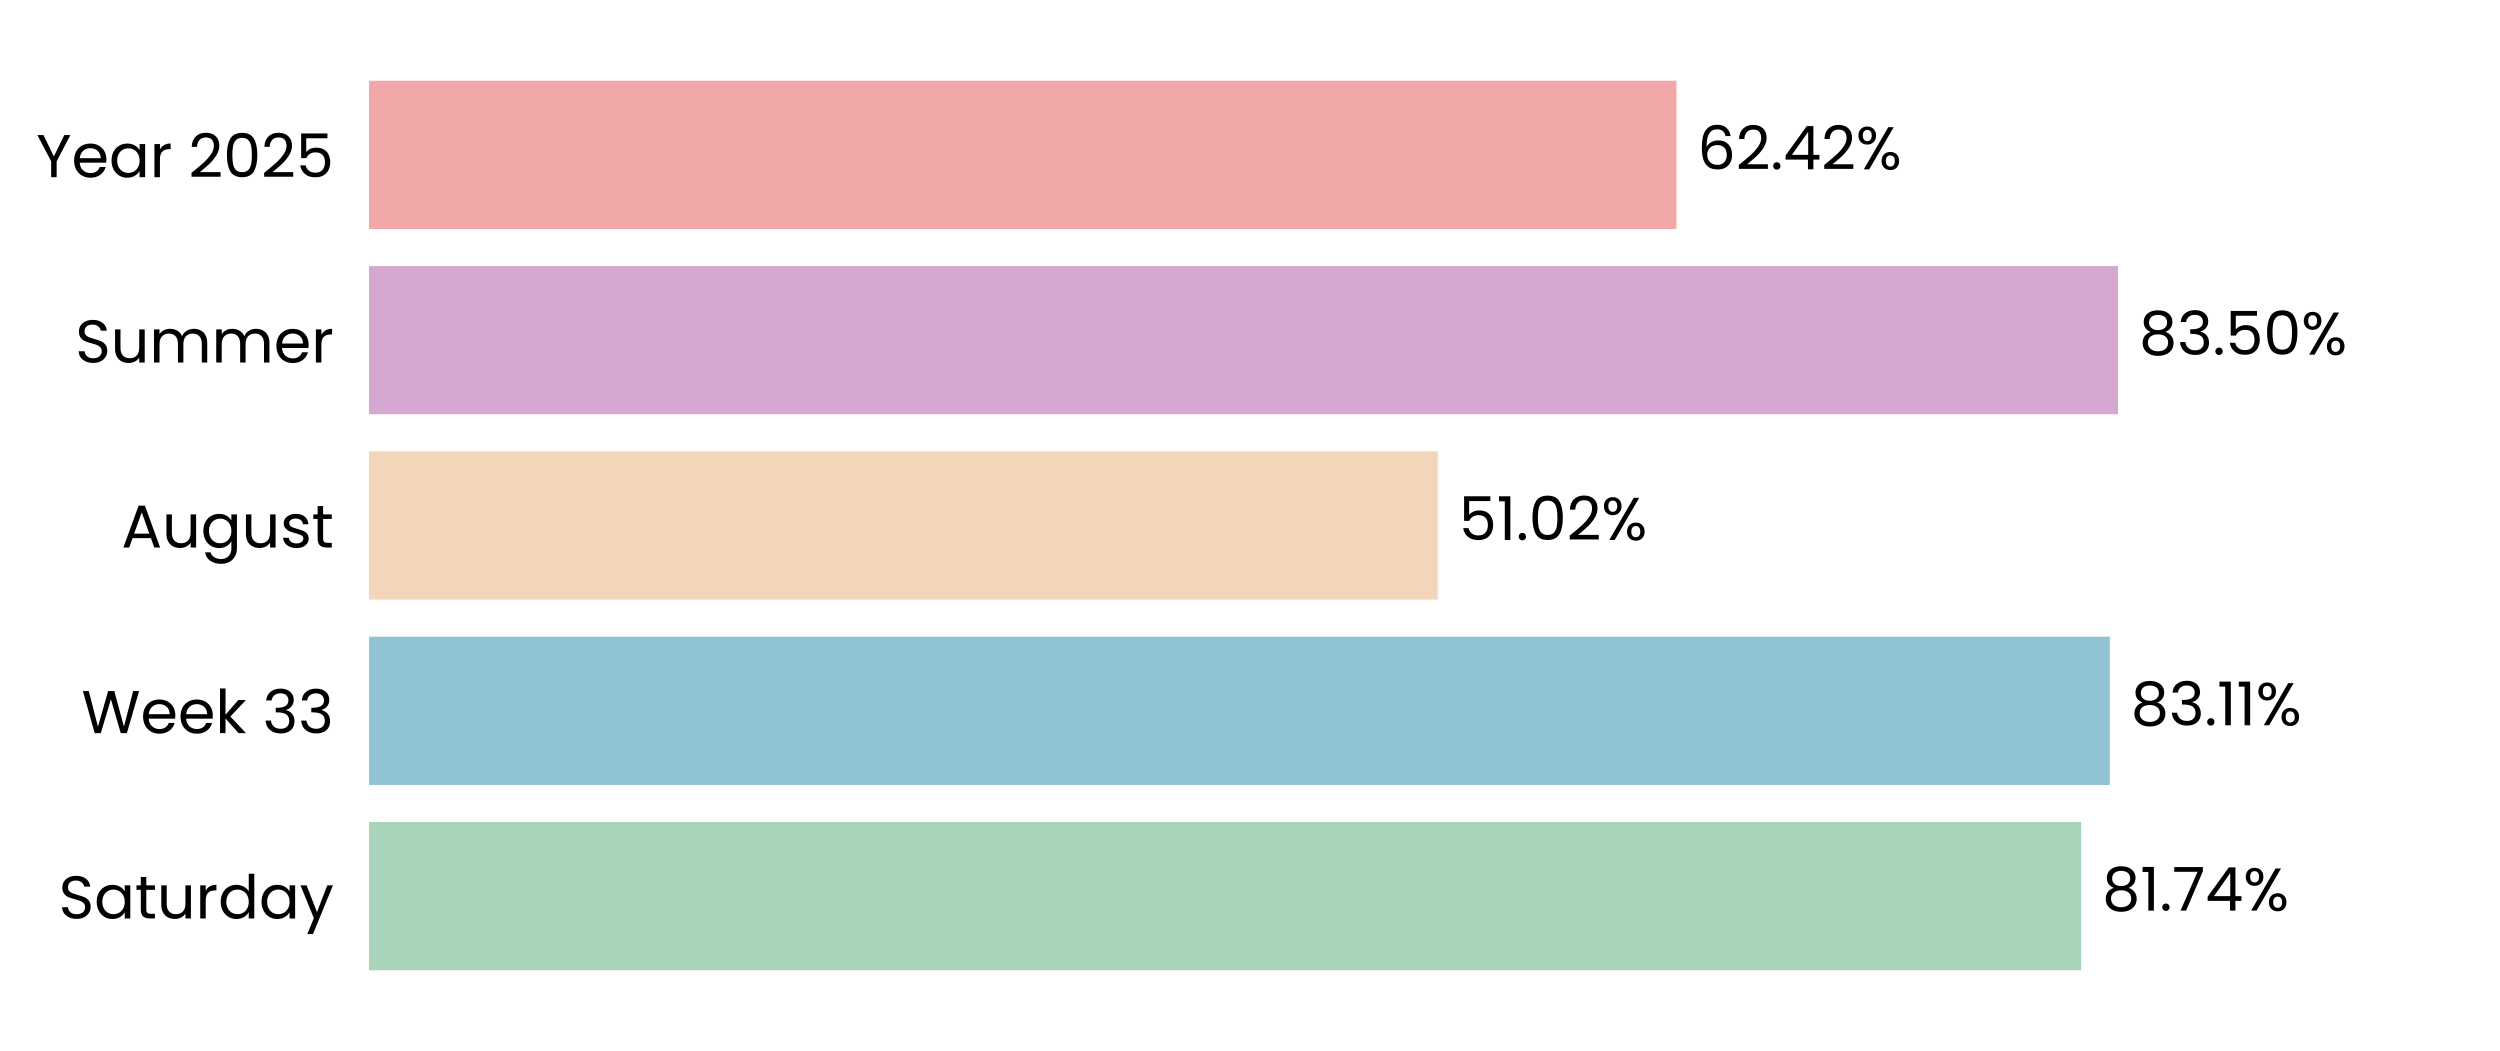
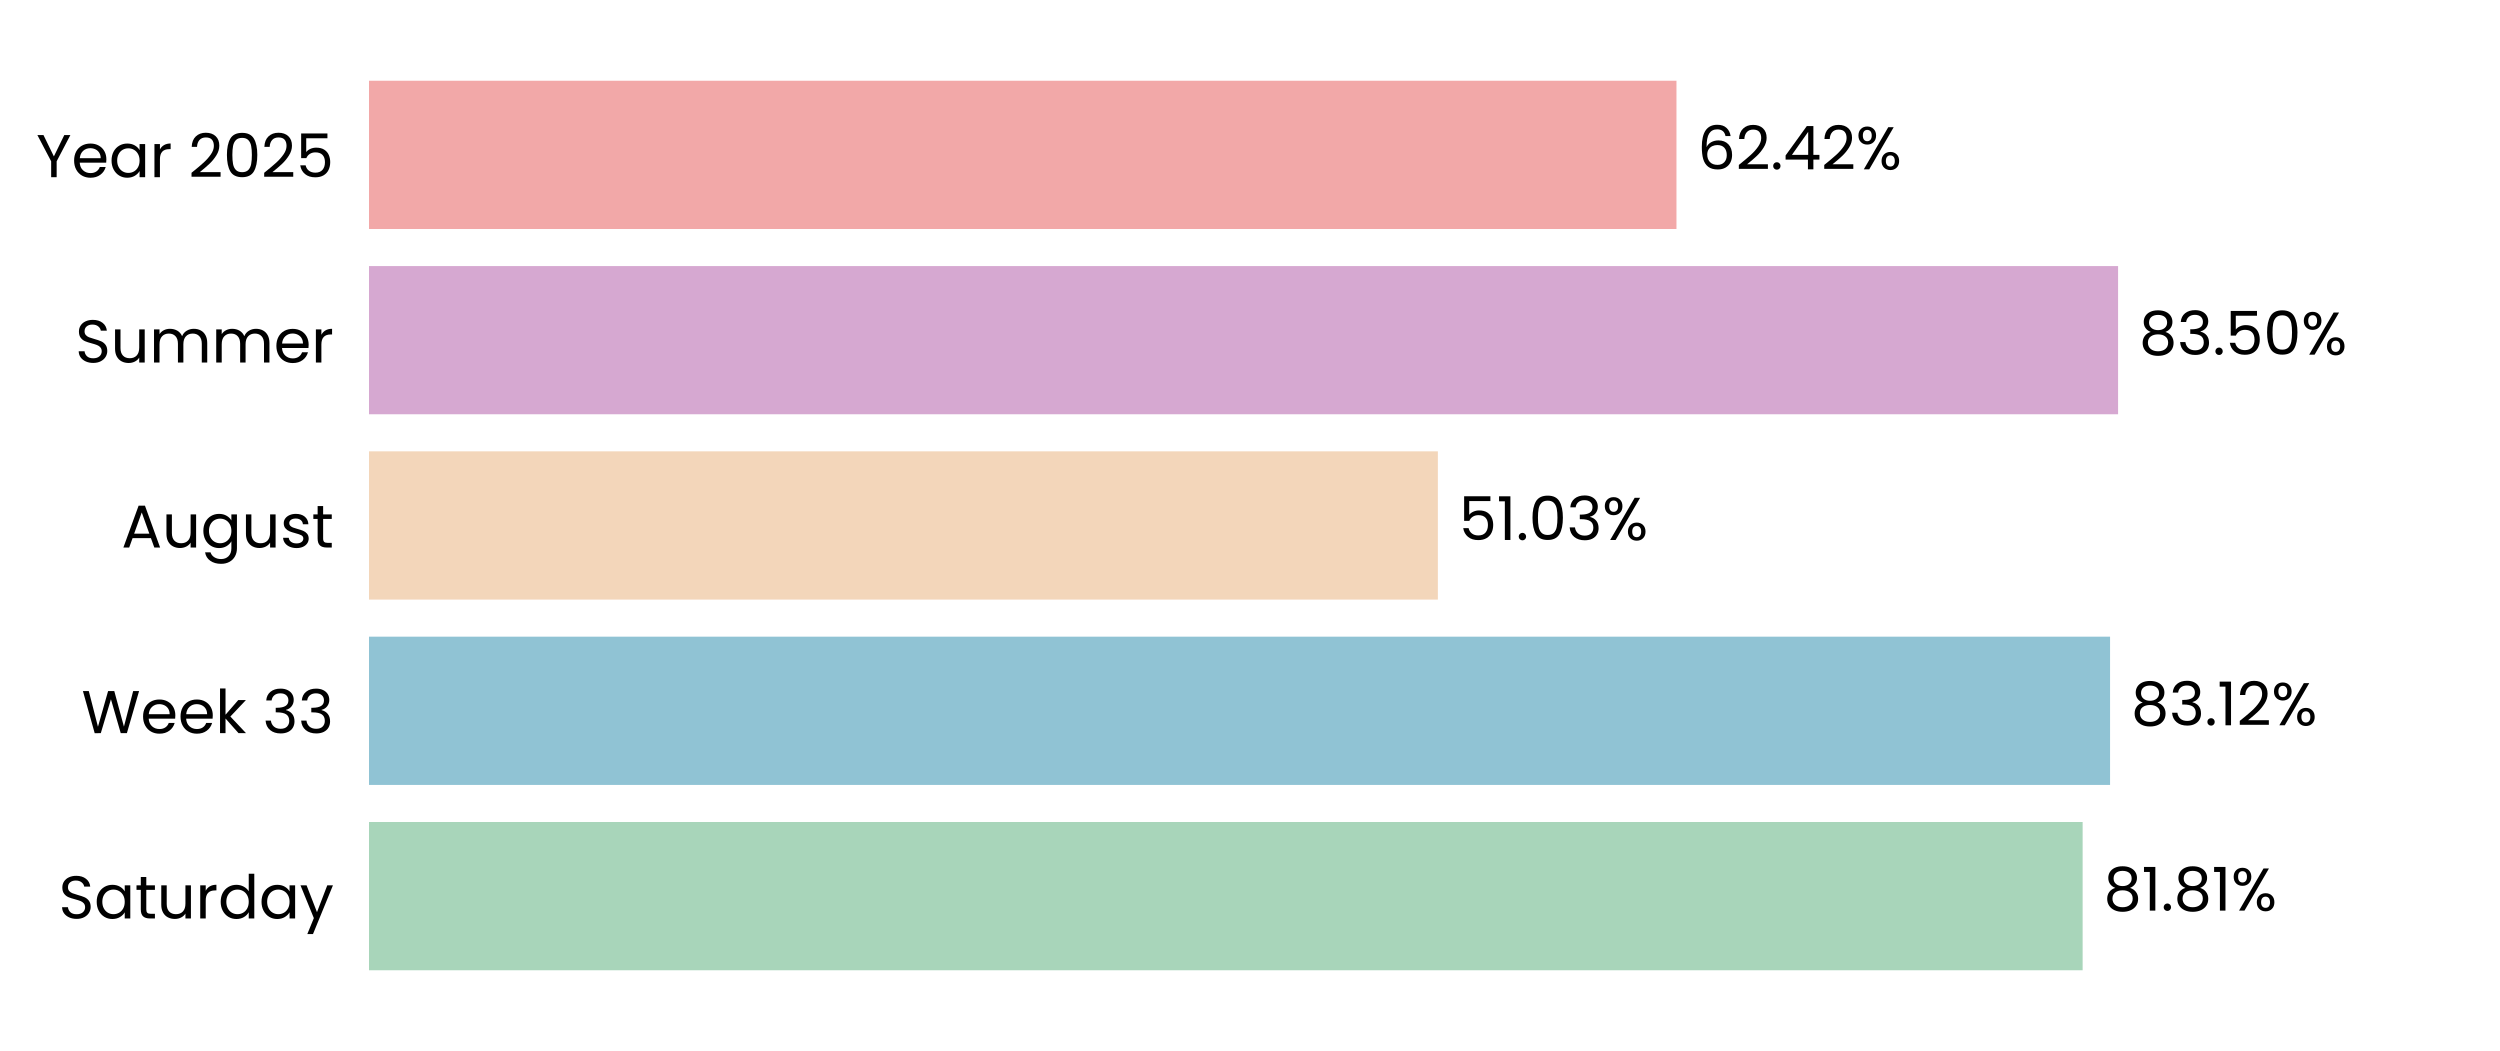
<svg xmlns="http://www.w3.org/2000/svg" xmlns:xlink="http://www.w3.org/1999/xlink" width="496.691pt" height="208.8pt" viewBox="0 0 496.691 208.8" version="1.1">
  <defs>
    <style type="text/css">*{stroke-linejoin: round; stroke-linecap: butt}</style>
  </defs>
  <g id="figure_1">
    <g id="patch_1">
      <path d="M 0 208.8  L 496.691 208.8  L 496.691 0  L 0 0  L 0 208.8  z " style="fill: none" />
    </g>
    <g id="axes_1">
      <g id="patch_2">
        <path d="M 73.311 201.6  L 489.491 201.6  L 489.491 7.2  L 73.311 7.2  L 73.311 201.6  z " style="fill: none" />
      </g>
      <g id="patch_3">
-         <path d="M 73.311 192.764  L 413.481 192.764  L 413.481 163.309  L 73.311 163.309  z " clip-path="url(#p0d3a9aff02)" style="fill: #a8d5ba" />
+         <path d="M 73.311 192.764  L 413.77 192.764  L 413.77 163.309  L 73.311 163.309  z " clip-path="url(#p88eb4b437f)" style="fill: #a8d5ba" />
      </g>
      <g id="patch_4">
-         <path d="M 73.311 155.945  L 419.178 155.945  L 419.178 126.491  L 73.311 126.491  z " clip-path="url(#p0d3a9aff02)" style="fill: #90c3d4" />
+         <path d="M 73.311 155.945  L 419.22 155.945  L 419.22 126.491  L 73.311 126.491  z " clip-path="url(#p88eb4b437f)" style="fill: #90c3d4" />
      </g>
      <g id="patch_5">
-         <path d="M 73.311 119.127  L 285.662 119.127  L 285.662 89.673  L 73.311 89.673  z " clip-path="url(#p0d3a9aff02)" style="fill: #f3d6ba" />
+         <path d="M 73.311 119.127  L 285.671 119.127  L 285.671 89.673  L 73.311 89.673  z " clip-path="url(#p88eb4b437f)" style="fill: #f3d6ba" />
      </g>
      <g id="patch_6">
-         <path d="M 73.311 82.309  L 420.81 82.309  L 420.81 52.855  L 73.311 52.855  z " clip-path="url(#p0d3a9aff02)" style="fill: #d6a8d1" />
+         <path d="M 73.311 82.309  L 420.813 82.309  L 420.813 52.855  L 73.311 52.855  z " clip-path="url(#p88eb4b437f)" style="fill: #d6a8d1" />
      </g>
      <g id="patch_7">
-         <path d="M 73.311 45.491  L 333.073 45.491  L 333.073 16.036  L 73.311 16.036  z " clip-path="url(#p0d3a9aff02)" style="fill: #f2a8a8" />
+         <path d="M 73.311 45.491  L 333.074 45.491  L 333.074 16.036  L 73.311 16.036  z " clip-path="url(#p88eb4b437f)" style="fill: #f2a8a8" />
      </g>
      <g id="matplotlib.axis_1">
        <g id="ytick_1">
          <g id="text_1">
            <g transform="translate(11.65312 182.4764) scale(0.12 -0.12)">
              <defs>
                <path id="Poppins-Regular-53" d="M 1907 -45  Q 1466 -45 1117 112  Q 768 269 569 547  Q 371 826 365 1190  L 986 1190  Q 1018 877 1245 662  Q 1472 448 1907 448  Q 2323 448 2563 656  Q 2803 864 2803 1190  Q 2803 1446 2662 1606  Q 2522 1766 2310 1849  Q 2099 1933 1741 2029  Q 1299 2144 1033 2259  Q 768 2374 579 2620  Q 390 2867 390 3283  Q 390 3648 576 3929  Q 762 4211 1098 4364  Q 1434 4518 1869 4518  Q 2496 4518 2896 4204  Q 3296 3891 3347 3373  L 2707 3373  Q 2675 3629 2438 3824  Q 2202 4019 1811 4019  Q 1446 4019 1216 3830  Q 986 3642 986 3302  Q 986 3059 1123 2905  Q 1261 2752 1462 2672  Q 1664 2592 2029 2490  Q 2470 2368 2739 2249  Q 3008 2131 3200 1884  Q 3392 1638 3392 1216  Q 3392 890 3219 602  Q 3046 314 2707 134  Q 2368 -45 1907 -45  z " transform="scale(0.015625)" />
                <path id="Poppins-Regular-61" d="M 275 1766  Q 275 2304 492 2710  Q 710 3117 1091 3341  Q 1472 3565 1939 3565  Q 2400 3565 2739 3366  Q 3078 3168 3245 2867  L 3245 3507  L 3834 3507  L 3834 0  L 3245 0  L 3245 653  Q 3072 346 2729 144  Q 2387 -58 1933 -58  Q 1466 -58 1088 172  Q 710 403 492 819  Q 275 1235 275 1766  z M 3245 1760  Q 3245 2157 3085 2451  Q 2925 2746 2653 2902  Q 2381 3059 2054 3059  Q 1728 3059 1459 2905  Q 1190 2752 1030 2457  Q 870 2163 870 1766  Q 870 1363 1030 1065  Q 1190 768 1459 611  Q 1728 454 2054 454  Q 2381 454 2653 611  Q 2925 768 3085 1065  Q 3245 1363 3245 1760  z " transform="scale(0.015625)" />
                <path id="Poppins-Regular-74" d="M 1203 3027  L 1203 960  Q 1203 704 1312 598  Q 1421 493 1690 493  L 2118 493  L 2118 0  L 1594 0  Q 1107 0 864 224  Q 621 448 621 960  L 621 3027  L 166 3027  L 166 3507  L 621 3507  L 621 4390  L 1203 4390  L 1203 3507  L 2118 3507  L 2118 3027  L 1203 3027  z " transform="scale(0.015625)" />
                <path id="Poppins-Regular-75" d="M 3603 3507  L 3603 0  L 3021 0  L 3021 518  Q 2854 250 2556 99  Q 2259 -51 1901 -51  Q 1491 -51 1164 118  Q 838 288 649 627  Q 461 966 461 1453  L 461 3507  L 1037 3507  L 1037 1530  Q 1037 1011 1299 732  Q 1562 454 2016 454  Q 2483 454 2752 742  Q 3021 1030 3021 1581  L 3021 3507  L 3603 3507  z " transform="scale(0.015625)" />
                <path id="Poppins-Regular-72" d="M 1075 2938  Q 1229 3238 1513 3404  Q 1798 3571 2208 3571  L 2208 2970  L 2054 2970  Q 1075 2970 1075 1907  L 1075 0  L 493 0  L 493 3507  L 1075 3507  L 1075 2938  z " transform="scale(0.015625)" />
                <path id="Poppins-Regular-64" d="M 275 1766  Q 275 2304 492 2710  Q 710 3117 1091 3341  Q 1472 3565 1946 3565  Q 2355 3565 2707 3376  Q 3059 3187 3245 2880  L 3245 4736  L 3834 4736  L 3834 0  L 3245 0  L 3245 659  Q 3072 346 2733 144  Q 2394 -58 1939 -58  Q 1472 -58 1091 172  Q 710 403 492 819  Q 275 1235 275 1766  z M 3245 1760  Q 3245 2157 3085 2451  Q 2925 2746 2653 2902  Q 2381 3059 2054 3059  Q 1728 3059 1459 2905  Q 1190 2752 1030 2457  Q 870 2163 870 1766  Q 870 1363 1030 1065  Q 1190 768 1459 611  Q 1728 454 2054 454  Q 2381 454 2653 611  Q 2925 768 3085 1065  Q 3245 1363 3245 1760  z " transform="scale(0.015625)" />
                <path id="Poppins-Regular-79" d="M 3514 3507  L 1402 -1651  L 800 -1651  L 1491 38  L 77 3507  L 723 3507  L 1824 666  L 2912 3507  L 3514 3507  z " transform="scale(0.015625)" />
              </defs>
              <use xlink:href="#Poppins-Regular-53" />
              <use xlink:href="#Poppins-Regular-61" transform="translate(58.7 0)" />
              <use xlink:href="#Poppins-Regular-74" transform="translate(126.3 0)" />
              <use xlink:href="#Poppins-Regular-75" transform="translate(162.7 0)" />
              <use xlink:href="#Poppins-Regular-72" transform="translate(226.7 0)" />
              <use xlink:href="#Poppins-Regular-64" transform="translate(264 0)" />
              <use xlink:href="#Poppins-Regular-61" transform="translate(331.5999 0)" />
              <use xlink:href="#Poppins-Regular-79" transform="translate(399.1999 0)" />
            </g>
          </g>
        </g>
        <g id="ytick_2">
          <g id="text_2">
            <g transform="translate(16.19813 145.6582) scale(0.12 -0.12)">
              <defs>
                <path id="Poppins-Regular-57" d="M 6099 4461  L 4806 0  L 4154 0  L 3117 3590  L 2042 0  L 1395 -6  L 147 4461  L 768 4461  L 1741 678  L 2816 4461  L 3469 4461  L 4493 691  L 5472 4461  L 6099 4461  z " transform="scale(0.015625)" />
                <path id="Poppins-Regular-65" d="M 3693 1888  Q 3693 1722 3674 1536  L 870 1536  Q 902 1018 1225 726  Q 1549 435 2010 435  Q 2387 435 2640 611  Q 2893 787 2995 1082  L 3622 1082  Q 3482 576 3059 259  Q 2637 -58 2010 -58  Q 1510 -58 1116 166  Q 723 390 499 803  Q 275 1216 275 1760  Q 275 2304 492 2713  Q 710 3123 1104 3344  Q 1498 3565 2010 3565  Q 2509 3565 2893 3347  Q 3277 3130 3485 2749  Q 3693 2368 3693 1888  z M 3091 2010  Q 3091 2342 2944 2582  Q 2797 2822 2544 2947  Q 2291 3072 1984 3072  Q 1542 3072 1232 2790  Q 922 2509 877 2010  L 3091 2010  z " transform="scale(0.015625)" />
                <path id="Poppins-Regular-6b" d="M 2451 0  L 1075 1549  L 1075 0  L 493 0  L 493 4736  L 1075 4736  L 1075 1952  L 2426 3507  L 3238 3507  L 1587 1760  L 3245 0  L 2451 0  z " transform="scale(0.015625)" />
                <path id="Poppins-Regular-20" transform="scale(0.015625)" />
                <path id="Poppins-Regular-33" d="M 384 3462  Q 429 4051 838 4384  Q 1248 4717 1901 4717  Q 2336 4717 2653 4560  Q 2970 4403 3133 4134  Q 3296 3866 3296 3526  Q 3296 3130 3069 2842  Q 2842 2554 2477 2470  L 2477 2438  Q 2893 2336 3136 2035  Q 3379 1734 3379 1248  Q 3379 883 3212 592  Q 3046 301 2713 134  Q 2381 -32 1914 -32  Q 1235 -32 800 323  Q 365 678 314 1331  L 877 1331  Q 922 947 1190 704  Q 1459 461 1907 461  Q 2355 461 2588 694  Q 2822 928 2822 1299  Q 2822 1779 2502 1990  Q 2182 2202 1536 2202  L 1389 2202  L 1389 2688  L 1542 2688  Q 2131 2694 2432 2883  Q 2733 3072 2733 3469  Q 2733 3808 2512 4013  Q 2291 4218 1882 4218  Q 1485 4218 1241 4013  Q 998 3808 954 3462  L 384 3462  z " transform="scale(0.015625)" />
              </defs>
              <use xlink:href="#Poppins-Regular-57" />
              <use xlink:href="#Poppins-Regular-65" transform="translate(97.59999 0)" />
              <use xlink:href="#Poppins-Regular-65" transform="translate(159.6 0)" />
              <use xlink:href="#Poppins-Regular-6b" transform="translate(221.6 0)" />
              <use xlink:href="#Poppins-Regular-20" transform="translate(273.0999 0)" />
              <use xlink:href="#Poppins-Regular-33" transform="translate(299.7999 0)" />
              <use xlink:href="#Poppins-Regular-33" transform="translate(358.6999 0)" />
            </g>
          </g>
        </g>
        <g id="ytick_3">
          <g id="text_3">
            <g transform="translate(24.11812 108.78) scale(0.12 -0.12)">
              <defs>
                <path id="Poppins-Regular-41" d="M 3130 992  L 1184 992  L 826 0  L 211 0  L 1824 4435  L 2496 4435  L 4102 0  L 3488 0  L 3130 992  z M 2963 1466  L 2157 3718  L 1350 1466  L 2963 1466  z " transform="scale(0.015625)" />
                <path id="Poppins-Regular-67" d="M 1939 3565  Q 2394 3565 2736 3366  Q 3078 3168 3245 2867  L 3245 3507  L 3834 3507  L 3834 -77  Q 3834 -557 3629 -931  Q 3424 -1306 3043 -1517  Q 2662 -1728 2157 -1728  Q 1466 -1728 1005 -1401  Q 544 -1075 461 -512  L 1037 -512  Q 1133 -832 1433 -1027  Q 1734 -1222 2157 -1222  Q 2637 -1222 2941 -921  Q 3245 -621 3245 -77  L 3245 659  Q 3072 352 2733 147  Q 2394 -58 1939 -58  Q 1472 -58 1091 172  Q 710 403 492 819  Q 275 1235 275 1766  Q 275 2304 492 2710  Q 710 3117 1091 3341  Q 1472 3565 1939 3565  z M 3245 1760  Q 3245 2157 3085 2451  Q 2925 2746 2653 2902  Q 2381 3059 2054 3059  Q 1728 3059 1459 2905  Q 1190 2752 1030 2457  Q 870 2163 870 1766  Q 870 1363 1030 1065  Q 1190 768 1459 611  Q 1728 454 2054 454  Q 2381 454 2653 611  Q 2925 768 3085 1065  Q 3245 1363 3245 1760  z " transform="scale(0.015625)" />
                <path id="Poppins-Regular-73" d="M 1734 -58  Q 1331 -58 1011 80  Q 691 218 505 464  Q 320 710 301 1030  L 902 1030  Q 928 768 1149 601  Q 1370 435 1728 435  Q 2061 435 2253 582  Q 2445 730 2445 954  Q 2445 1184 2240 1296  Q 2035 1408 1606 1517  Q 1216 1619 969 1724  Q 723 1830 547 2038  Q 371 2246 371 2586  Q 371 2854 531 3078  Q 691 3302 985 3433  Q 1280 3565 1658 3565  Q 2240 3565 2598 3270  Q 2957 2976 2982 2464  L 2400 2464  Q 2381 2739 2179 2905  Q 1978 3072 1638 3072  Q 1325 3072 1139 2937  Q 954 2803 954 2586  Q 954 2413 1066 2301  Q 1178 2189 1347 2121  Q 1517 2054 1818 1971  Q 2195 1869 2432 1769  Q 2669 1670 2838 1472  Q 3008 1274 3014 954  Q 3014 666 2854 435  Q 2694 205 2403 73  Q 2112 -58 1734 -58  z " transform="scale(0.015625)" />
              </defs>
              <use xlink:href="#Poppins-Regular-41" />
              <use xlink:href="#Poppins-Regular-75" transform="translate(67.39999 0)" />
              <use xlink:href="#Poppins-Regular-67" transform="translate(131.4 0)" />
              <use xlink:href="#Poppins-Regular-75" transform="translate(199 0)" />
              <use xlink:href="#Poppins-Regular-73" transform="translate(263 0)" />
              <use xlink:href="#Poppins-Regular-74" transform="translate(315.2 0)" />
            </g>
          </g>
        </g>
        <g id="ytick_4">
          <g id="text_4">
            <g transform="translate(14.95125 72.02182) scale(0.12 -0.12)">
              <defs>
                <path id="Poppins-Regular-6d" d="M 4710 3571  Q 5120 3571 5440 3401  Q 5760 3232 5945 2893  Q 6131 2554 6131 2067  L 6131 0  L 5555 0  L 5555 1984  Q 5555 2509 5296 2787  Q 5037 3066 4595 3066  Q 4141 3066 3872 2774  Q 3603 2483 3603 1933  L 3603 0  L 3027 0  L 3027 1984  Q 3027 2509 2768 2787  Q 2509 3066 2067 3066  Q 1613 3066 1344 2774  Q 1075 2483 1075 1933  L 1075 0  L 493 0  L 493 3507  L 1075 3507  L 1075 3002  Q 1248 3277 1539 3424  Q 1830 3571 2182 3571  Q 2624 3571 2963 3372  Q 3302 3174 3469 2790  Q 3616 3162 3955 3366  Q 4294 3571 4710 3571  z " transform="scale(0.015625)" />
              </defs>
              <use xlink:href="#Poppins-Regular-53" />
              <use xlink:href="#Poppins-Regular-75" transform="translate(58.7 0)" />
              <use xlink:href="#Poppins-Regular-6d" transform="translate(122.7 0)" />
              <use xlink:href="#Poppins-Regular-6d" transform="translate(225.7 0)" />
              <use xlink:href="#Poppins-Regular-65" transform="translate(328.7 0)" />
              <use xlink:href="#Poppins-Regular-72" transform="translate(390.6999 0)" />
            </g>
          </g>
        </g>
        <g id="ytick_5">
          <g id="text_5">
            <g transform="translate(7.2 35.20364) scale(0.12 -0.12)">
              <defs>
                <path id="Poppins-Regular-59" d="M 3616 4461  L 2163 1683  L 2163 0  L 1581 0  L 1581 1683  L 122 4461  L 768 4461  L 1869 2202  L 2970 4461  L 3616 4461  z " transform="scale(0.015625)" />
                <path id="Poppins-Regular-32" d="M 326 467  Q 1139 1120 1600 1539  Q 2061 1958 2377 2416  Q 2694 2874 2694 3315  Q 2694 3731 2492 3971  Q 2291 4211 1843 4211  Q 1408 4211 1168 3939  Q 928 3667 909 3213  L 346 3213  Q 371 3930 780 4320  Q 1190 4710 1837 4710  Q 2496 4710 2883 4345  Q 3270 3981 3270 3341  Q 3270 2810 2953 2307  Q 2637 1805 2233 1424  Q 1830 1043 1203 538  L 3405 538  L 3405 51  L 326 51  L 326 467  z " transform="scale(0.015625)" />
                <path id="Poppins-Regular-30" d="M 397 2362  Q 397 3462 755 4080  Q 1114 4698 2010 4698  Q 2899 4698 3257 4080  Q 3616 3462 3616 2362  Q 3616 1242 3257 621  Q 2899 0 2010 0  Q 1114 0 755 621  Q 397 1242 397 2362  z M 3040 2362  Q 3040 2918 2966 3305  Q 2893 3693 2665 3929  Q 2438 4166 2010 4166  Q 1574 4166 1347 3929  Q 1120 3693 1046 3305  Q 973 2918 973 2362  Q 973 1786 1046 1395  Q 1120 1005 1347 768  Q 1574 531 2010 531  Q 2438 531 2665 768  Q 2893 1005 2966 1395  Q 3040 1786 3040 2362  z " transform="scale(0.015625)" />
                <path id="Poppins-Regular-35" d="M 3347 4122  L 1101 4122  L 1101 2662  Q 1248 2867 1536 2998  Q 1824 3130 2157 3130  Q 2688 3130 3021 2909  Q 3354 2688 3498 2339  Q 3642 1990 3642 1600  Q 3642 1139 3469 774  Q 3296 410 2941 198  Q 2586 -13 2061 -13  Q 1389 -13 973 332  Q 557 678 467 1254  L 1037 1254  Q 1120 890 1389 685  Q 1658 480 2067 480  Q 2573 480 2829 784  Q 3085 1088 3085 1587  Q 3085 2086 2829 2358  Q 2573 2630 2074 2630  Q 1734 2630 1481 2467  Q 1229 2304 1114 2022  L 563 2022  L 563 4634  L 3347 4634  L 3347 4122  z " transform="scale(0.015625)" />
              </defs>
              <use xlink:href="#Poppins-Regular-59" />
              <use xlink:href="#Poppins-Regular-65" transform="translate(58.39999 0)" />
              <use xlink:href="#Poppins-Regular-61" transform="translate(120.4 0)" />
              <use xlink:href="#Poppins-Regular-72" transform="translate(188 0)" />
              <use xlink:href="#Poppins-Regular-20" transform="translate(225.3 0)" />
              <use xlink:href="#Poppins-Regular-32" transform="translate(252 0)" />
              <use xlink:href="#Poppins-Regular-30" transform="translate(309.4999 0)" />
              <use xlink:href="#Poppins-Regular-32" transform="translate(372.2999 0)" />
              <use xlink:href="#Poppins-Regular-35" transform="translate(429.7999 0)" />
            </g>
          </g>
        </g>
      </g>
      <g id="text_6">
-         <g transform="translate(417.6424 180.9164) scale(0.12 -0.12)">
+         <g transform="translate(417.9314 180.9164) scale(0.12 -0.12)">
          <defs>
            <path id="Poppins-Regular-38" d="M 1242 2406  Q 883 2547 691 2816  Q 499 3085 499 3469  Q 499 3814 672 4092  Q 845 4371 1187 4534  Q 1530 4698 2016 4698  Q 2502 4698 2844 4534  Q 3187 4371 3363 4092  Q 3539 3814 3539 3469  Q 3539 3098 3340 2819  Q 3142 2541 2797 2406  Q 3194 2285 3427 1981  Q 3661 1677 3661 1248  Q 3661 832 3456 521  Q 3251 211 2876 41  Q 2502 -128 2016 -128  Q 1530 -128 1162 41  Q 794 211 589 521  Q 384 832 384 1248  Q 384 1677 614 1984  Q 845 2291 1242 2406  z M 2976 3398  Q 2976 3789 2720 4000  Q 2464 4211 2016 4211  Q 1574 4211 1318 4000  Q 1062 3789 1062 3392  Q 1062 3034 1328 2816  Q 1594 2598 2016 2598  Q 2445 2598 2710 2819  Q 2976 3040 2976 3398  z M 2016 2150  Q 1542 2150 1241 1929  Q 941 1709 941 1267  Q 941 858 1232 608  Q 1523 358 2016 358  Q 2509 358 2797 608  Q 3085 858 3085 1267  Q 3085 1696 2790 1923  Q 2496 2150 2016 2150  z " transform="scale(0.015625)" />
            <path id="Poppins-Regular-31" d="M 243 4096  L 243 4627  L 1446 4627  L 1446 0  L 858 0  L 858 4096  L 243 4096  z " transform="scale(0.015625)" />
            <path id="Poppins-Regular-2e" d="M 678 -38  Q 512 -38 397 77  Q 282 192 282 358  Q 282 525 397 640  Q 512 755 678 755  Q 838 755 950 640  Q 1062 525 1062 358  Q 1062 192 950 77  Q 838 -38 678 -38  z " transform="scale(0.015625)" />
-             <path id="Poppins-Regular-37" d="M 3245 4173  L 1466 0  L 877 0  L 2682 4115  L 211 4115  L 211 4614  L 3245 4614  L 3245 4173  z " transform="scale(0.015625)" />
-             <path id="Poppins-Regular-34" d="M 256 1030  L 256 1472  L 2502 4582  L 3200 4582  L 3200 1536  L 3840 1536  L 3840 1030  L 3200 1030  L 3200 0  L 2624 0  L 2624 1030  L 256 1030  z M 2650 3974  L 928 1536  L 2650 1536  L 2650 3974  z " transform="scale(0.015625)" />
            <path id="Poppins-Regular-25" d="M 269 3584  Q 269 4019 531 4278  Q 794 4538 1203 4538  Q 1613 4538 1875 4278  Q 2138 4019 2138 3584  Q 2138 3142 1875 2883  Q 1613 2624 1203 2624  Q 794 2624 531 2883  Q 269 3142 269 3584  z M 4006 4467  L 1414 0  L 838 0  L 3430 4467  L 4006 4467  z M 1203 4179  Q 986 4179 861 4028  Q 736 3878 736 3584  Q 736 3290 861 3136  Q 986 2982 1203 2982  Q 1421 2982 1549 3139  Q 1677 3296 1677 3584  Q 1677 3878 1549 4028  Q 1421 4179 1203 4179  z M 2720 883  Q 2720 1325 2982 1584  Q 3245 1843 3654 1843  Q 4064 1843 4323 1584  Q 4582 1325 4582 883  Q 4582 448 4323 185  Q 4064 -77 3654 -77  Q 3245 -77 2982 182  Q 2720 442 2720 883  z M 3648 1478  Q 3430 1478 3302 1328  Q 3174 1178 3174 883  Q 3174 595 3302 444  Q 3430 294 3648 294  Q 3866 294 3994 444  Q 4122 595 4122 883  Q 4122 1178 3994 1328  Q 3866 1478 3648 1478  z " transform="scale(0.015625)" />
          </defs>
          <use xlink:href="#Poppins-Regular-38" />
          <use xlink:href="#Poppins-Regular-31" transform="translate(63.09999 0)" />
          <use xlink:href="#Poppins-Regular-2e" transform="translate(95.09998 0)" />
-           <use xlink:href="#Poppins-Regular-37" transform="translate(116.1 0)" />
-           <use xlink:href="#Poppins-Regular-34" transform="translate(170.7 0)" />
-           <use xlink:href="#Poppins-Regular-25" transform="translate(233.5999 0)" />
+           <use xlink:href="#Poppins-Regular-38" transform="translate(116.1 0)" />
+           <use xlink:href="#Poppins-Regular-31" transform="translate(179.2 0)" />
+           <use xlink:href="#Poppins-Regular-25" transform="translate(211.1999 0)" />
        </g>
      </g>
      <g id="text_7">
-         <g transform="translate(423.3401 144.0982) scale(0.12 -0.12)">
+         <g transform="translate(423.3814 144.0982) scale(0.12 -0.12)">
          <use xlink:href="#Poppins-Regular-38" />
          <use xlink:href="#Poppins-Regular-33" transform="translate(63.09999 0)" />
          <use xlink:href="#Poppins-Regular-2e" transform="translate(122 0)" />
          <use xlink:href="#Poppins-Regular-31" transform="translate(143 0)" />
-           <use xlink:href="#Poppins-Regular-31" transform="translate(175 0)" />
-           <use xlink:href="#Poppins-Regular-25" transform="translate(206.9999 0)" />
+           <use xlink:href="#Poppins-Regular-32" transform="translate(175 0)" />
+           <use xlink:href="#Poppins-Regular-25" transform="translate(232.4999 0)" />
        </g>
      </g>
      <g id="text_8">
-         <g transform="translate(289.8237 107.28) scale(0.12 -0.12)">
+         <g transform="translate(289.833 107.28) scale(0.12 -0.12)">
          <use xlink:href="#Poppins-Regular-35" />
          <use xlink:href="#Poppins-Regular-31" transform="translate(62.79999 0)" />
          <use xlink:href="#Poppins-Regular-2e" transform="translate(94.79997 0)" />
          <use xlink:href="#Poppins-Regular-30" transform="translate(115.8 0)" />
-           <use xlink:href="#Poppins-Regular-32" transform="translate(178.5999 0)" />
-           <use xlink:href="#Poppins-Regular-25" transform="translate(236.0999 0)" />
+           <use xlink:href="#Poppins-Regular-33" transform="translate(178.5999 0)" />
+           <use xlink:href="#Poppins-Regular-25" transform="translate(237.4999 0)" />
        </g>
      </g>
      <g id="text_9">
-         <g transform="translate(424.9714 70.46182) scale(0.12 -0.12)">
+         <g transform="translate(424.9746 70.46182) scale(0.12 -0.12)">
          <use xlink:href="#Poppins-Regular-38" />
          <use xlink:href="#Poppins-Regular-33" transform="translate(63.09999 0)" />
          <use xlink:href="#Poppins-Regular-2e" transform="translate(122 0)" />
          <use xlink:href="#Poppins-Regular-35" transform="translate(143 0)" />
          <use xlink:href="#Poppins-Regular-30" transform="translate(205.8 0)" />
          <use xlink:href="#Poppins-Regular-25" transform="translate(268.5999 0)" />
        </g>
      </g>
      <g id="text_10">
-         <g transform="translate(337.2348 33.64364) scale(0.12 -0.12)">
+         <g transform="translate(337.2356 33.64364) scale(0.12 -0.12)">
          <defs>
            <path id="Poppins-Regular-36" d="M 2976 3526  Q 2835 4237 2099 4237  Q 1530 4237 1248 3798  Q 966 3360 973 2355  Q 1120 2688 1462 2877  Q 1805 3066 2227 3066  Q 2886 3066 3280 2656  Q 3674 2246 3674 1523  Q 3674 1088 3504 742  Q 3334 397 2992 192  Q 2650 -13 2163 -13  Q 1504 -13 1133 281  Q 762 576 614 1094  Q 467 1613 467 2374  Q 467 4723 2106 4723  Q 2733 4723 3091 4384  Q 3450 4045 3514 3526  L 2976 3526  z M 2106 2573  Q 1830 2573 1587 2461  Q 1344 2349 1193 2121  Q 1043 1894 1043 1568  Q 1043 1082 1324 778  Q 1606 474 2131 474  Q 2579 474 2844 752  Q 3110 1030 3110 1504  Q 3110 2003 2854 2288  Q 2598 2573 2106 2573  z " transform="scale(0.015625)" />
+             <path id="Poppins-Regular-34" d="M 256 1030  L 256 1472  L 2502 4582  L 3200 4582  L 3200 1536  L 3840 1536  L 3840 1030  L 3200 1030  L 3200 0  L 2624 0  L 2624 1030  L 256 1030  z M 2650 3974  L 928 1536  L 2650 1536  L 2650 3974  z " transform="scale(0.015625)" />
          </defs>
          <use xlink:href="#Poppins-Regular-36" />
          <use xlink:href="#Poppins-Regular-32" transform="translate(63.49999 0)" />
          <use xlink:href="#Poppins-Regular-2e" transform="translate(121 0)" />
          <use xlink:href="#Poppins-Regular-34" transform="translate(142 0)" />
          <use xlink:href="#Poppins-Regular-32" transform="translate(204.8999 0)" />
          <use xlink:href="#Poppins-Regular-25" transform="translate(262.3999 0)" />
        </g>
      </g>
    </g>
  </g>
  <defs>
-     <clipPath id="p0d3a9aff02">
+     <clipPath id="p88eb4b437f">
      <rect x="73.311" y="7.2" width="416.18" height="194.4" />
    </clipPath>
  </defs>
</svg>
